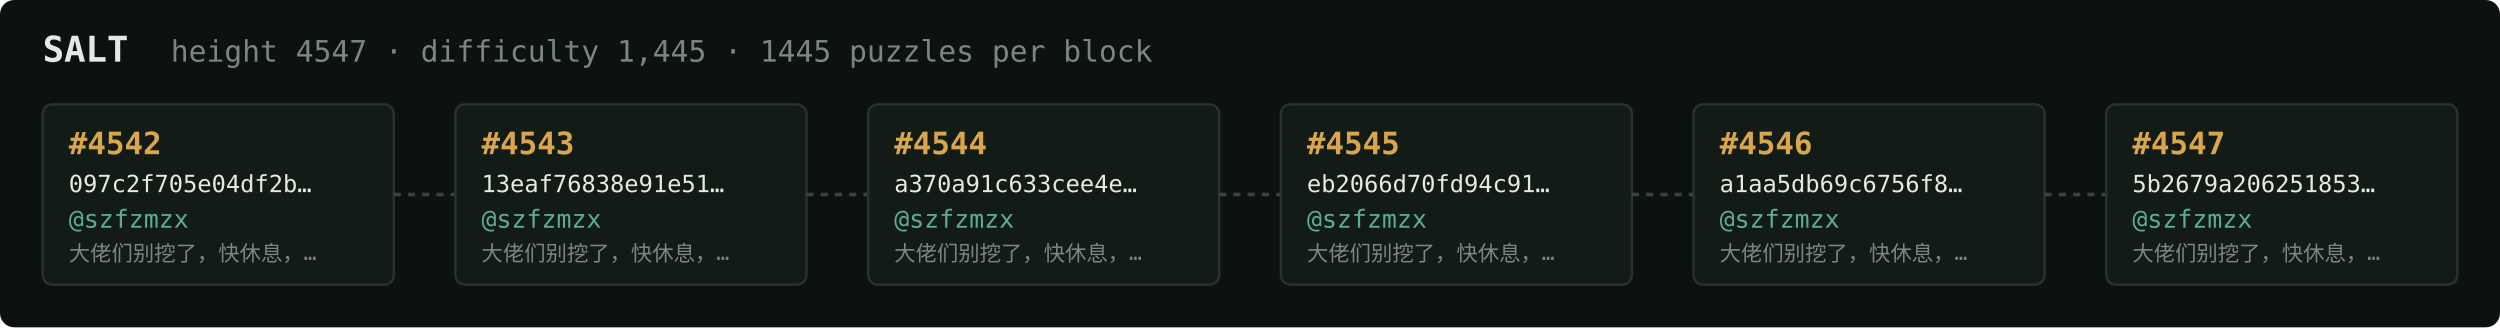
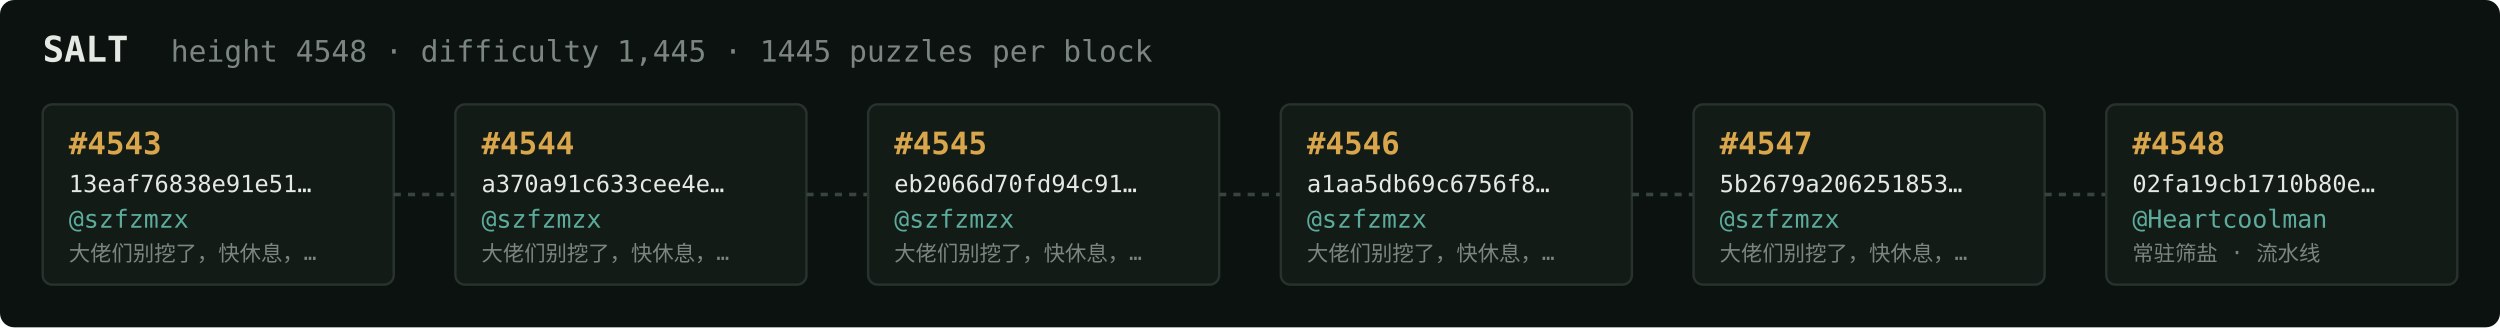
<svg xmlns="http://www.w3.org/2000/svg" width="1054" height="138" viewBox="0 0 1054 138" font-family="ui-monospace,SFMono-Regular,Menlo,monospace">
  <rect fill="#0c1210" width="1054" height="138" rx="6" />
  <text x="18" y="26" fill="#e5e9e3" font-size="15" font-weight="700">SALT</text>
-   <text x="72" y="26" fill="#7a867f" font-size="12.5">height 4547 · difficulty 1,445 · 1445 puzzles per block</text>
+   <text x="72" y="26" fill="#7a867f" font-size="12.5">height 4548 · difficulty 1,445 · 1445 puzzles per block</text>
  <rect x="18" y="44" width="148" height="76" rx="4" fill="#131b17" stroke="#28332e" stroke-width="1" />
-   <text x="29" y="65" fill="#d9a64c" font-size="13" font-weight="700">#4542</text>
-   <text x="29" y="81" fill="#e5e9e3" font-size="10">097c2f705e04df2b…</text>
+   <text x="29" y="65" fill="#d9a64c" font-size="13" font-weight="700">#4543</text>
+   <text x="29" y="81" fill="#e5e9e3" font-size="10">13eaf76838e91e51…</text>
  <text x="29" y="96" fill="#5cab9b" font-size="10.5">@szfzmzx</text>
  <text x="29" y="110" fill="#7a867f" font-size="9">大佬们别挖了，快休息，…</text>
  <line x1="166" y1="82.0" x2="192" y2="82.0" stroke="#38443e" stroke-width="1.5" stroke-dasharray="3 3" />
  <rect x="192" y="44" width="148" height="76" rx="4" fill="#131b17" stroke="#28332e" stroke-width="1" />
-   <text x="203" y="65" fill="#d9a64c" font-size="13" font-weight="700">#4543</text>
-   <text x="203" y="81" fill="#e5e9e3" font-size="10">13eaf76838e91e51…</text>
+   <text x="203" y="65" fill="#d9a64c" font-size="13" font-weight="700">#4544</text>
+   <text x="203" y="81" fill="#e5e9e3" font-size="10">a370a91c633cee4e…</text>
  <text x="203" y="96" fill="#5cab9b" font-size="10.5">@szfzmzx</text>
  <text x="203" y="110" fill="#7a867f" font-size="9">大佬们别挖了，快休息，…</text>
  <line x1="340" y1="82.0" x2="366" y2="82.0" stroke="#38443e" stroke-width="1.5" stroke-dasharray="3 3" />
  <rect x="366" y="44" width="148" height="76" rx="4" fill="#131b17" stroke="#28332e" stroke-width="1" />
-   <text x="377" y="65" fill="#d9a64c" font-size="13" font-weight="700">#4544</text>
-   <text x="377" y="81" fill="#e5e9e3" font-size="10">a370a91c633cee4e…</text>
+   <text x="377" y="65" fill="#d9a64c" font-size="13" font-weight="700">#4545</text>
+   <text x="377" y="81" fill="#e5e9e3" font-size="10">eb2066d70fd94c91…</text>
  <text x="377" y="96" fill="#5cab9b" font-size="10.5">@szfzmzx</text>
  <text x="377" y="110" fill="#7a867f" font-size="9">大佬们别挖了，快休息，…</text>
  <line x1="514" y1="82.0" x2="540" y2="82.0" stroke="#38443e" stroke-width="1.5" stroke-dasharray="3 3" />
  <rect x="540" y="44" width="148" height="76" rx="4" fill="#131b17" stroke="#28332e" stroke-width="1" />
-   <text x="551" y="65" fill="#d9a64c" font-size="13" font-weight="700">#4545</text>
-   <text x="551" y="81" fill="#e5e9e3" font-size="10">eb2066d70fd94c91…</text>
+   <text x="551" y="65" fill="#d9a64c" font-size="13" font-weight="700">#4546</text>
+   <text x="551" y="81" fill="#e5e9e3" font-size="10">a1aa5db69c6756f8…</text>
  <text x="551" y="96" fill="#5cab9b" font-size="10.5">@szfzmzx</text>
  <text x="551" y="110" fill="#7a867f" font-size="9">大佬们别挖了，快休息，…</text>
  <line x1="688" y1="82.0" x2="714" y2="82.0" stroke="#38443e" stroke-width="1.5" stroke-dasharray="3 3" />
  <rect x="714" y="44" width="148" height="76" rx="4" fill="#131b17" stroke="#28332e" stroke-width="1" />
-   <text x="725" y="65" fill="#d9a64c" font-size="13" font-weight="700">#4546</text>
-   <text x="725" y="81" fill="#e5e9e3" font-size="10">a1aa5db69c6756f8…</text>
+   <text x="725" y="65" fill="#d9a64c" font-size="13" font-weight="700">#4547</text>
+   <text x="725" y="81" fill="#e5e9e3" font-size="10">5b2679a206251853…</text>
  <text x="725" y="96" fill="#5cab9b" font-size="10.5">@szfzmzx</text>
  <text x="725" y="110" fill="#7a867f" font-size="9">大佬们别挖了，快休息，…</text>
  <line x1="862" y1="82.0" x2="888" y2="82.0" stroke="#38443e" stroke-width="1.5" stroke-dasharray="3 3" />
  <rect x="888" y="44" width="148" height="76" rx="4" fill="#131b17" stroke="#28332e" stroke-width="1" />
-   <text x="899" y="65" fill="#d9a64c" font-size="13" font-weight="700">#4547</text>
-   <text x="899" y="81" fill="#e5e9e3" font-size="10">5b2679a206251853…</text>
-   <text x="899" y="96" fill="#5cab9b" font-size="10.5">@szfzmzx</text>
-   <text x="899" y="110" fill="#7a867f" font-size="9">大佬们别挖了，快休息，…</text>
+   <text x="899" y="65" fill="#d9a64c" font-size="13" font-weight="700">#4548</text>
+   <text x="899" y="81" fill="#e5e9e3" font-size="10">02fa19cb1710b80e…</text>
+   <text x="899" y="96" fill="#5cab9b" font-size="10.5">@Heartcoolman</text>
+   <text x="899" y="110" fill="#7a867f" font-size="9">常驻筛盐 · 流水线</text>
</svg>
